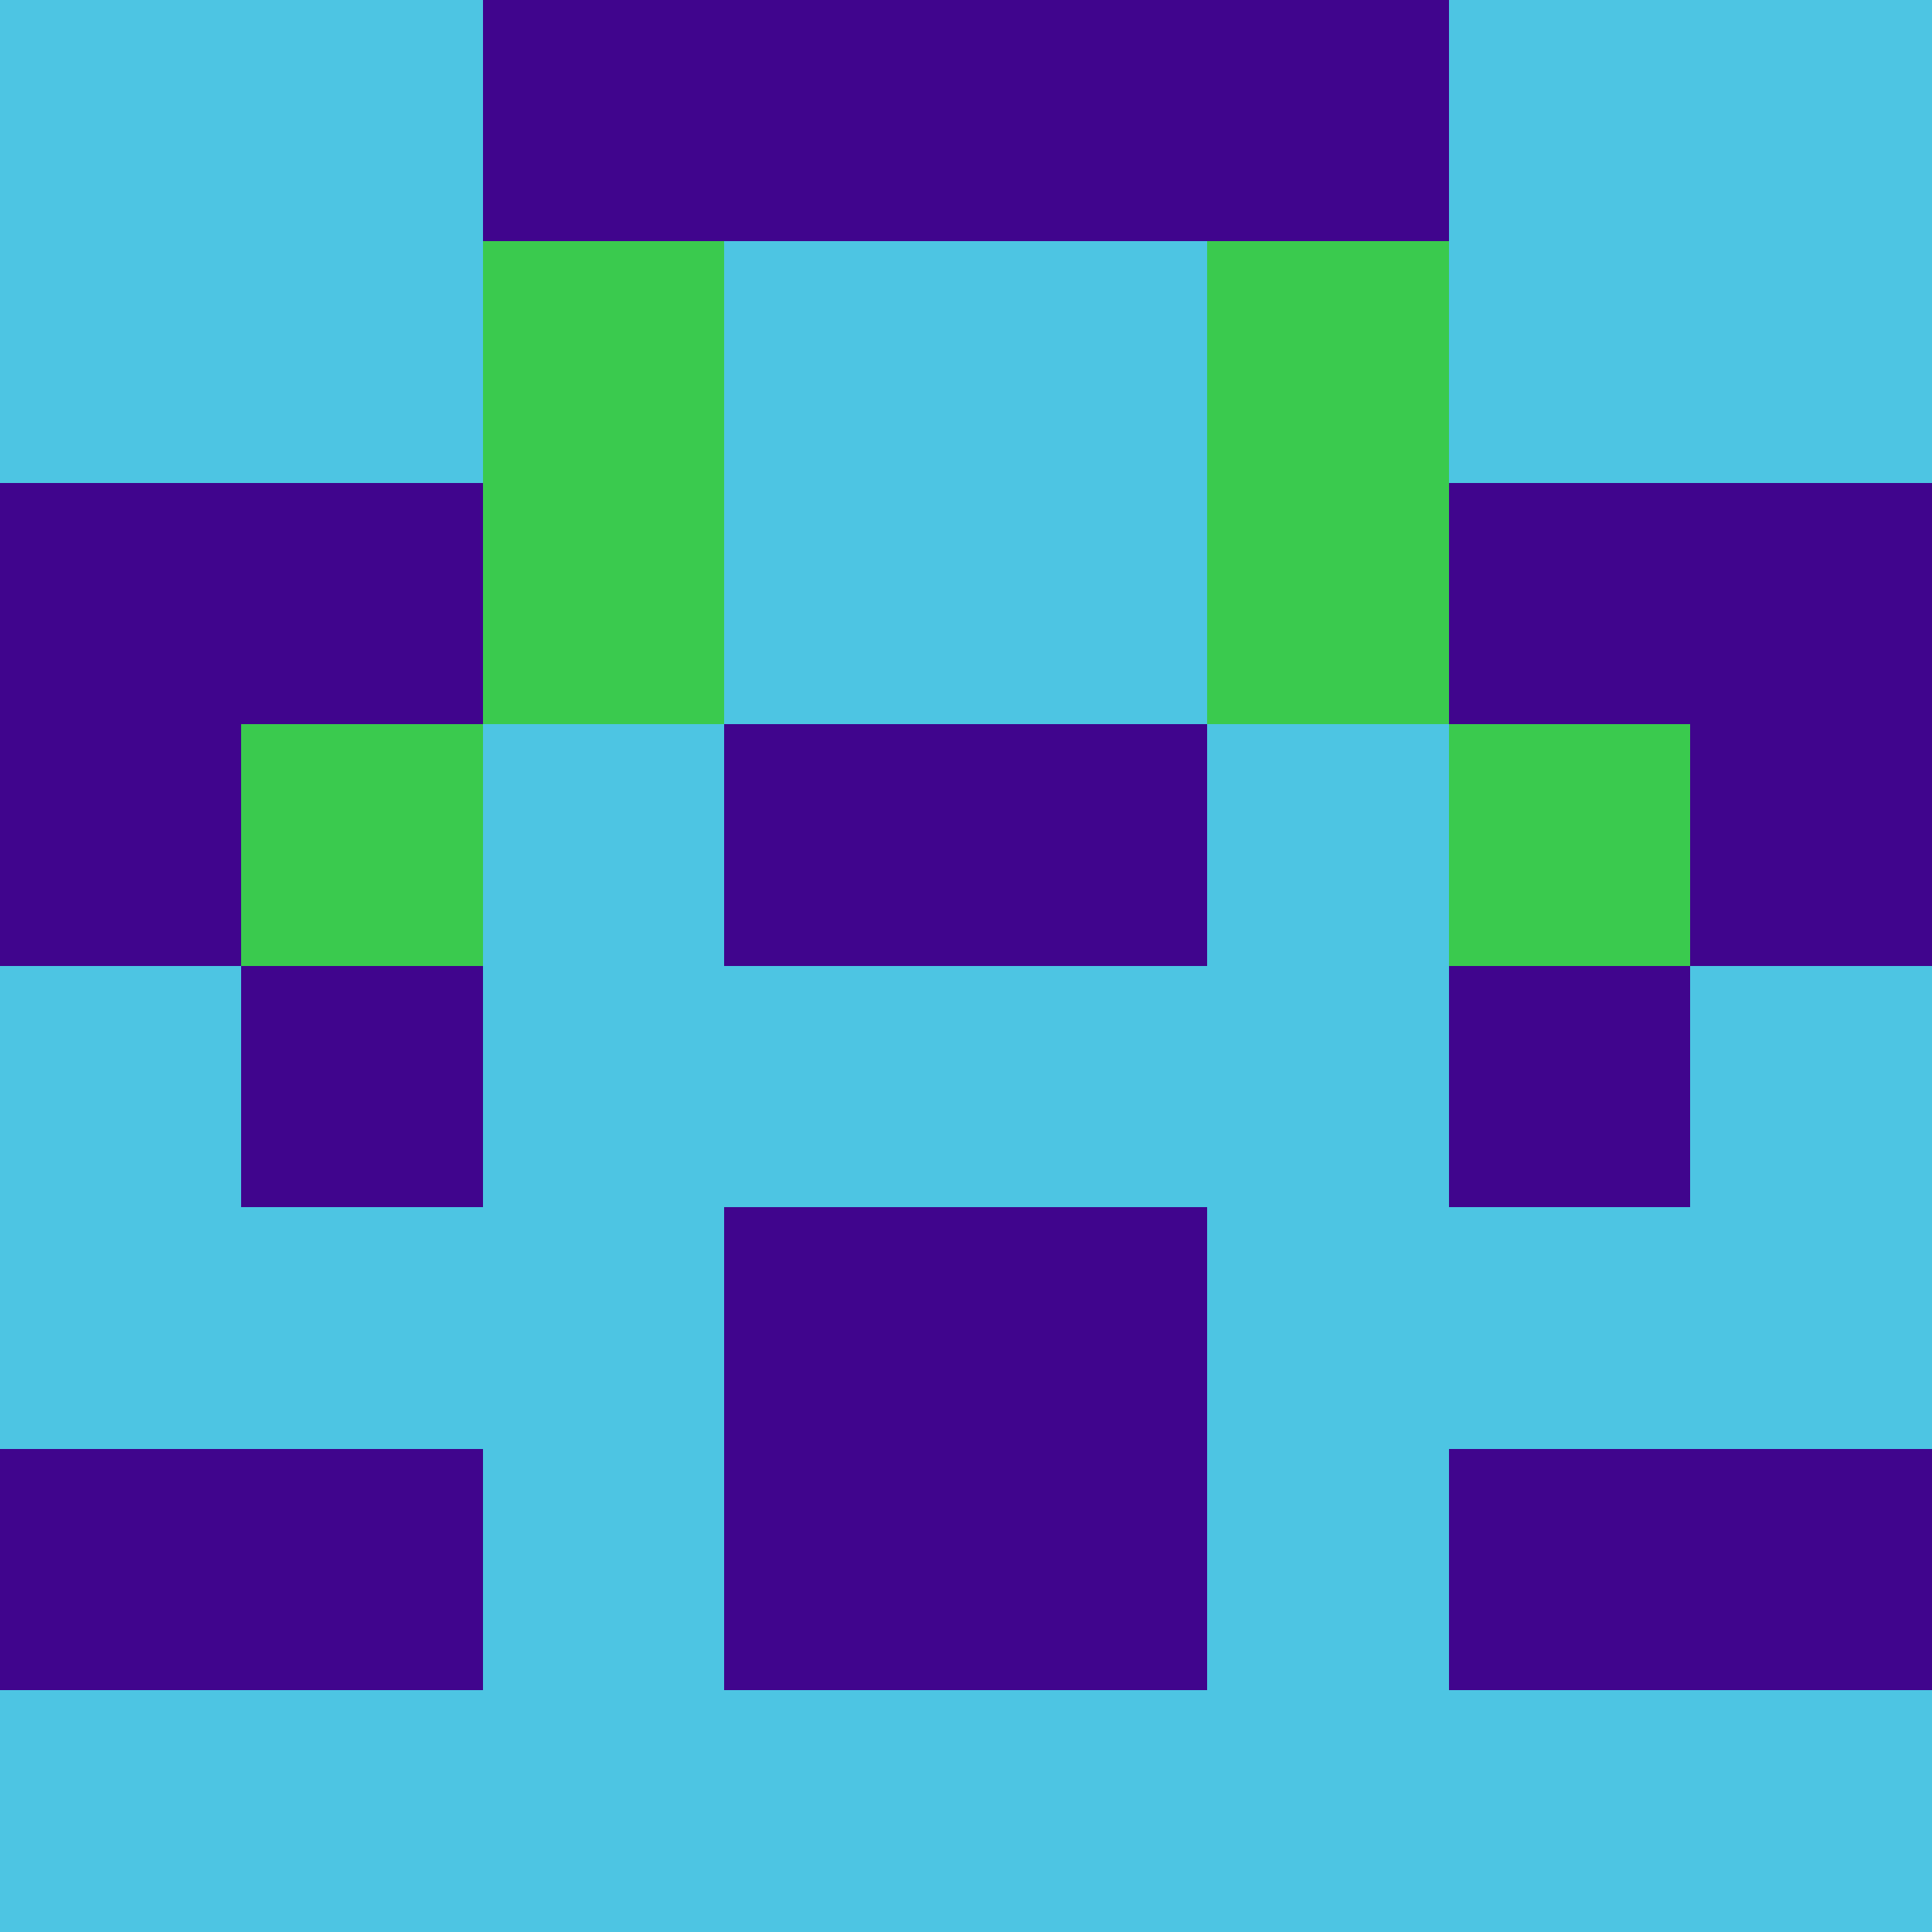
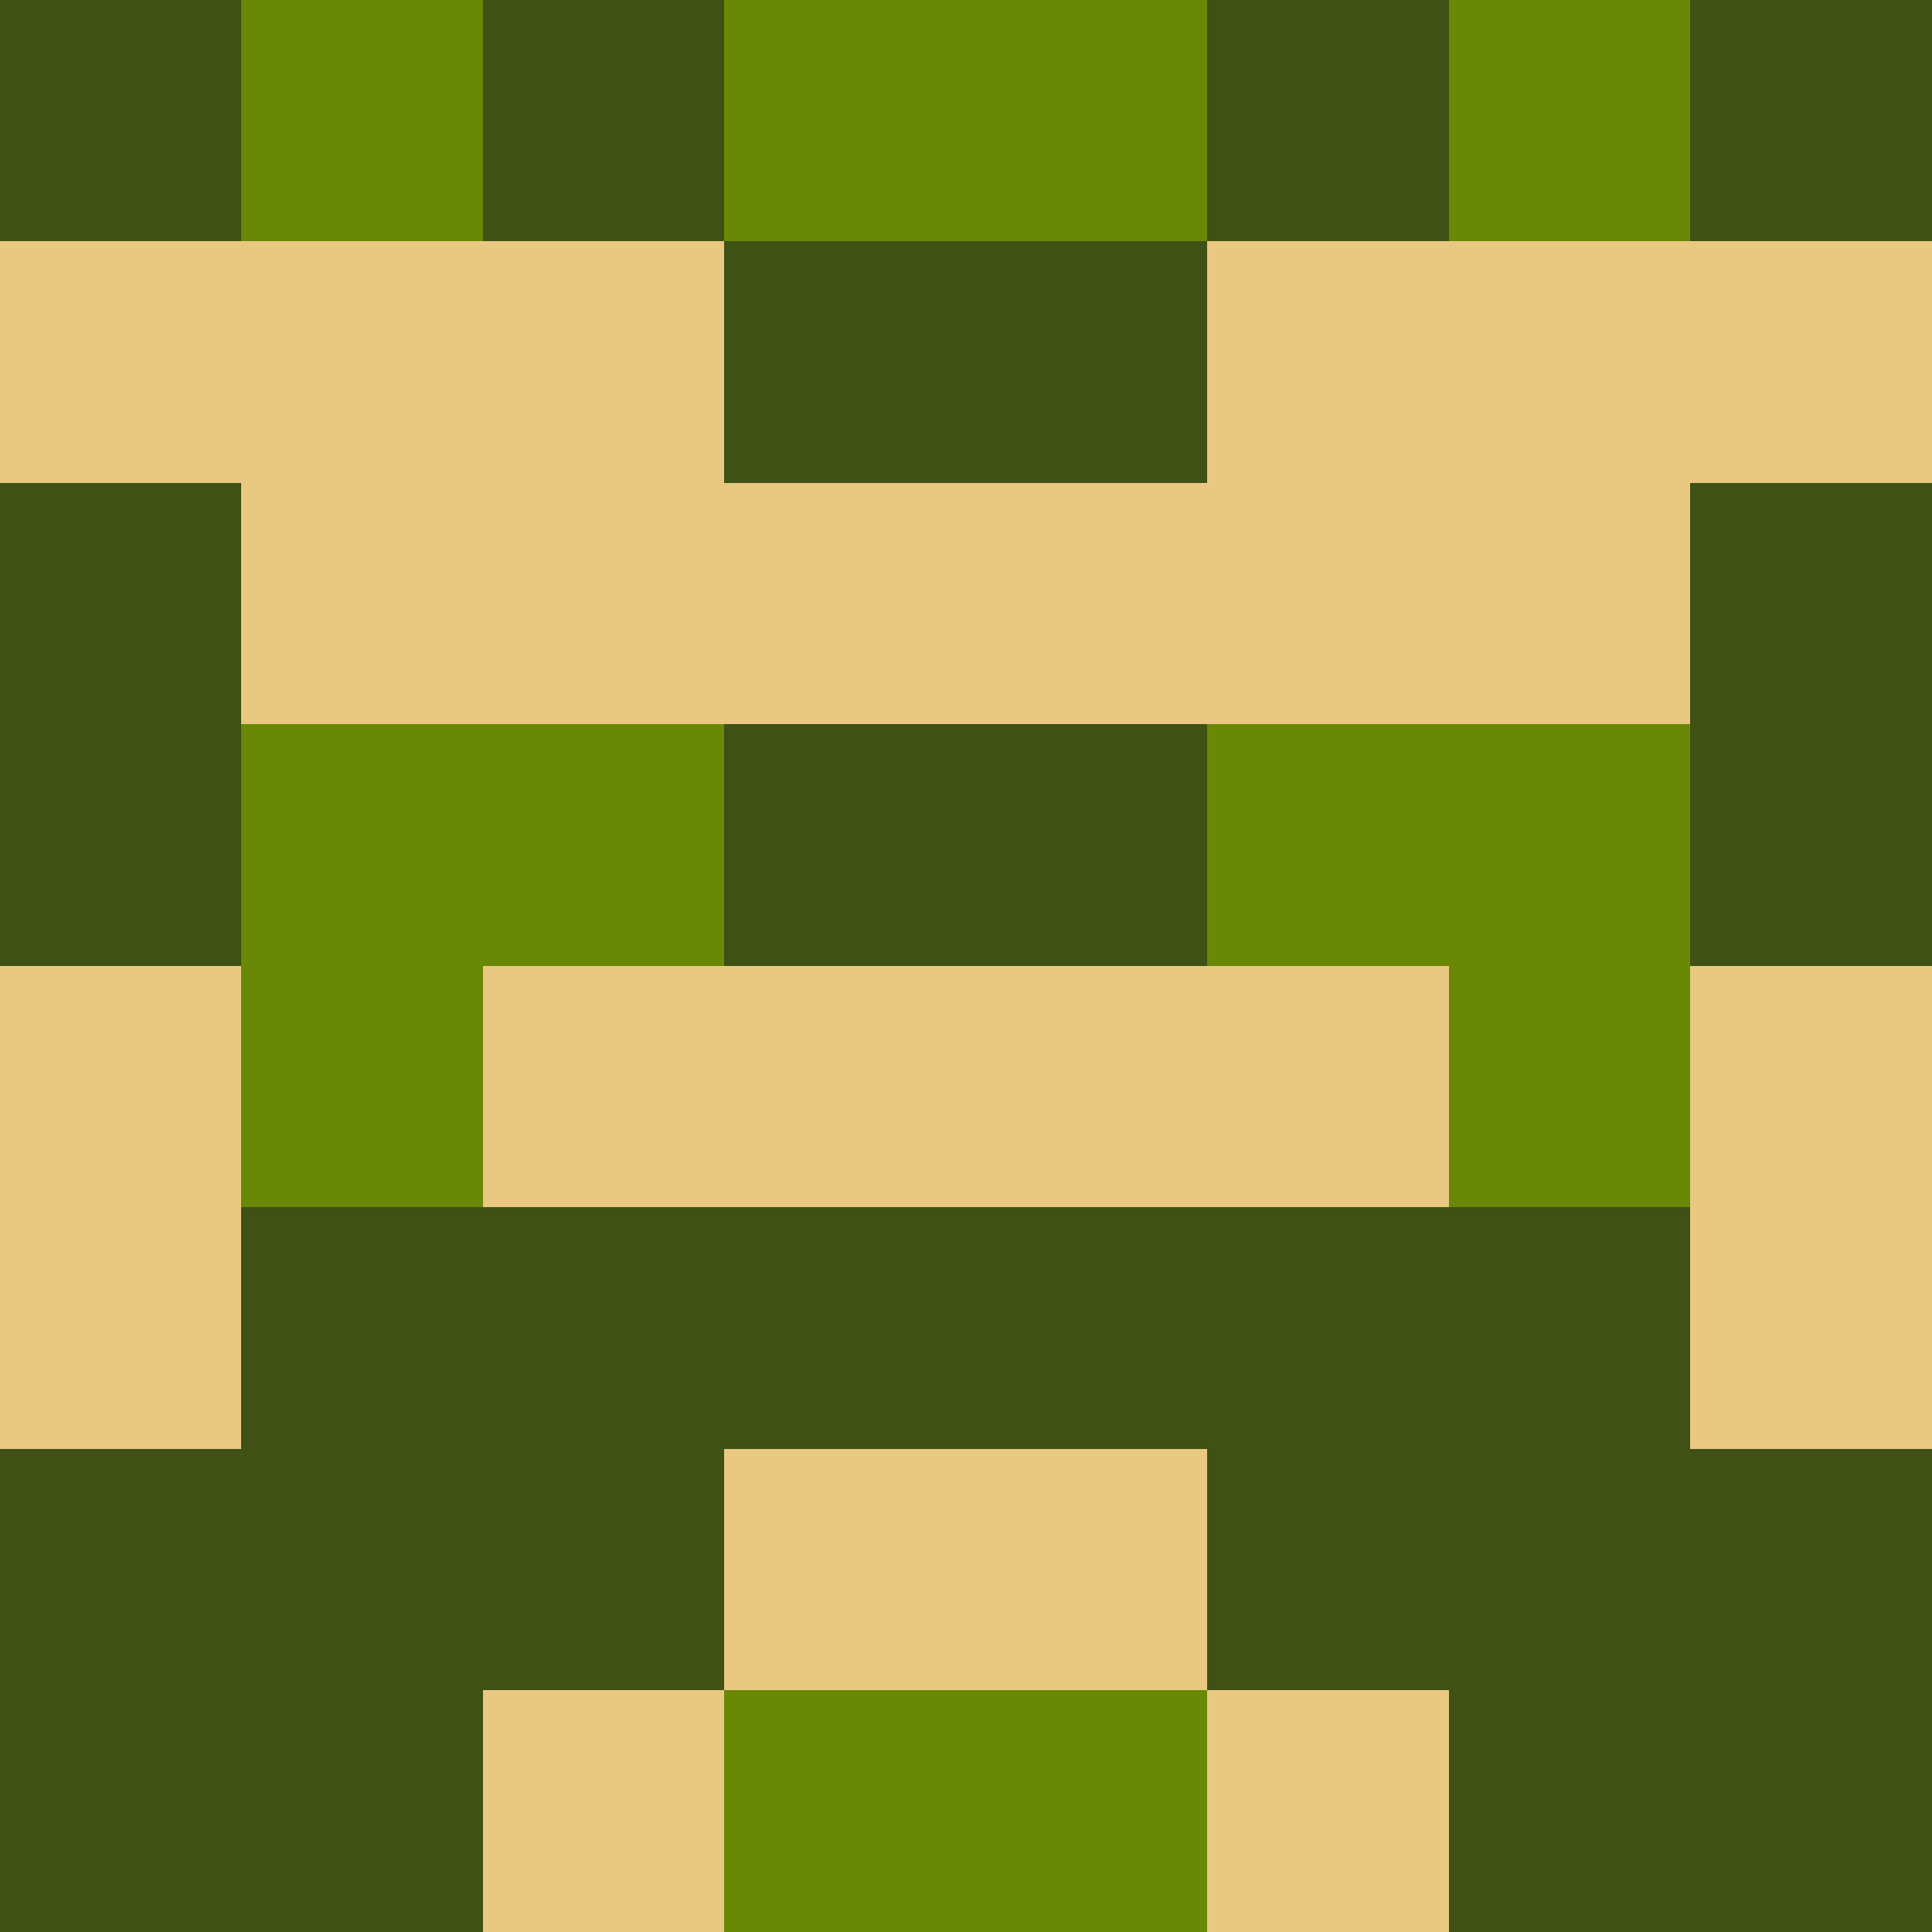
<svg xmlns="http://www.w3.org/2000/svg" viewBox="0 0 8 8" width="64" height="64">
  <g transform="translate(0 0) scale(1)" shape-rendering="crispEdges">
-     <path fill="#40058d" d="M0 0h8v8H0z" />
-     <path fill="#4dc5e3" d="M0 0h1v1h-1zM1 0h1v1h-1zM6 0h1v1h-1zM7 0h1v1h-1zM0 1h1v1h-1zM1 1h1v1h-1zM3 1h1v1h-1zM4 1h1v1h-1zM6 1h1v1h-1zM7 1h1v1h-1zM3 2h1v1h-1zM4 2h1v1h-1zM2 3h1v1h-1zM5 3h1v1h-1zM0 4h1v1h-1zM2 4h1v1h-1zM3 4h1v1h-1zM4 4h1v1h-1zM5 4h1v1h-1zM7 4h1v1h-1zM0 5h1v1h-1zM1 5h1v1h-1zM2 5h1v1h-1zM5 5h1v1h-1zM6 5h1v1h-1zM7 5h1v1h-1zM2 6h1v1h-1zM5 6h1v1h-1zM0 7h1v1h-1zM1 7h1v1h-1zM2 7h1v1h-1zM3 7h1v1h-1zM4 7h1v1h-1zM5 7h1v1h-1zM6 7h1v1h-1zM7 7h1v1h-1z" />
-     <path fill="#3aca4e" d="M2 1h1v1h-1zM5 1h1v1h-1zM2 2h1v1h-1zM5 2h1v1h-1zM1 3h1v1h-1zM6 3h1v1h-1z" />
+     <path fill="#3f5114" d="M0 0h8v8H0z" />
+     <path fill="#e9c882" d="M0 1h1v1h-1zM1 1h1v1h-1zM2 1h1v1h-1zM5 1h1v1h-1zM6 1h1v1h-1zM7 1h1v1h-1zM1 2h1v1h-1zM2 2h1v1h-1zM3 2h1v1h-1zM4 2h1v1h-1zM5 2h1v1h-1zM6 2h1v1h-1zM0 4h1v1h-1zM2 4h1v1h-1zM3 4h1v1h-1zM4 4h1v1h-1zM5 4h1v1h-1zM7 4h1v1h-1zM0 5h1v1h-1zM7 5h1v1h-1zM3 6h1v1h-1zM4 6h1v1h-1zM2 7h1v1h-1zM5 7h1v1h-1z" />
+     <path fill="#698805" d="M1 0h1v1h-1zM3 0h1v1h-1zM4 0h1v1h-1zM6 0h1v1h-1zM1 3h1v1h-1zM2 3h1v1h-1zM5 3h1v1h-1zM6 3h1v1h-1zM1 4h1v1h-1zM6 4h1v1h-1zM3 7h1v1h-1zM4 7h1v1h-1z" />
  </g>
</svg>
